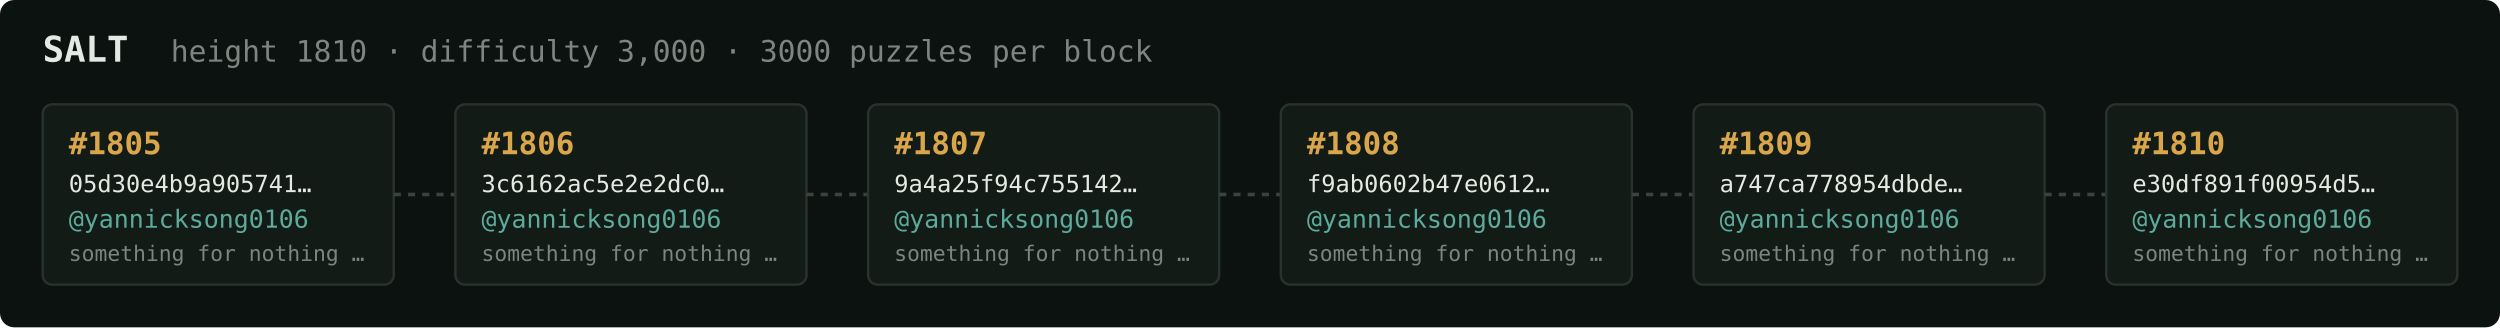
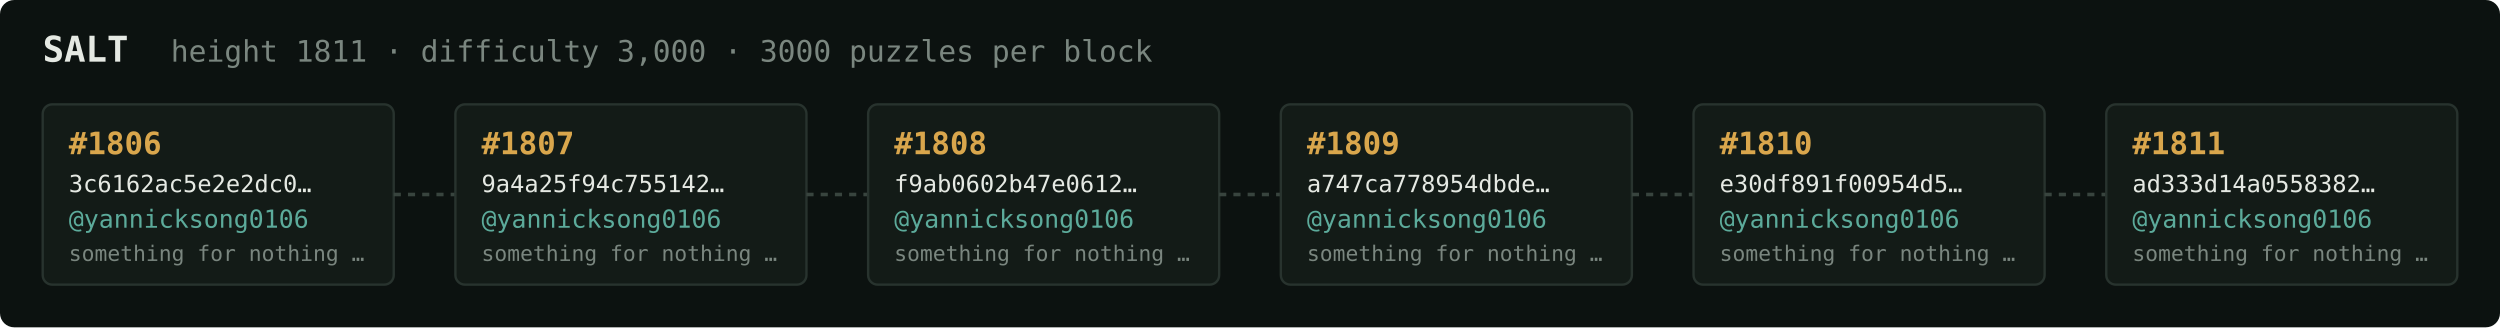
<svg xmlns="http://www.w3.org/2000/svg" width="1054" height="138" viewBox="0 0 1054 138" font-family="ui-monospace,SFMono-Regular,Menlo,monospace">
  <rect fill="#0c1210" width="1054" height="138" rx="6" />
  <text x="18" y="26" fill="#e5e9e3" font-size="15" font-weight="700">SALT</text>
-   <text x="72" y="26" fill="#7a867f" font-size="12.5">height 1810 · difficulty 3,000 · 3000 puzzles per block</text>
+   <text x="72" y="26" fill="#7a867f" font-size="12.5">height 1811 · difficulty 3,000 · 3000 puzzles per block</text>
  <rect x="18" y="44" width="148" height="76" rx="4" fill="#131b17" stroke="#28332e" stroke-width="1" />
-   <text x="29" y="65" fill="#d9a64c" font-size="13" font-weight="700">#1805</text>
-   <text x="29" y="81" fill="#e5e9e3" font-size="10">05d30e4b9a905741…</text>
+   <text x="29" y="65" fill="#d9a64c" font-size="13" font-weight="700">#1806</text>
+   <text x="29" y="81" fill="#e5e9e3" font-size="10">3c6162ac5e2e2dc0…</text>
  <text x="29" y="96" fill="#5cab9b" font-size="10.5">@yannicksong0106</text>
  <text x="29" y="110" fill="#7a867f" font-size="9">something for nothing …</text>
  <line x1="166" y1="82.0" x2="192" y2="82.0" stroke="#38443e" stroke-width="1.5" stroke-dasharray="3 3" />
  <rect x="192" y="44" width="148" height="76" rx="4" fill="#131b17" stroke="#28332e" stroke-width="1" />
-   <text x="203" y="65" fill="#d9a64c" font-size="13" font-weight="700">#1806</text>
-   <text x="203" y="81" fill="#e5e9e3" font-size="10">3c6162ac5e2e2dc0…</text>
+   <text x="203" y="65" fill="#d9a64c" font-size="13" font-weight="700">#1807</text>
+   <text x="203" y="81" fill="#e5e9e3" font-size="10">9a4a25f94c755142…</text>
  <text x="203" y="96" fill="#5cab9b" font-size="10.5">@yannicksong0106</text>
  <text x="203" y="110" fill="#7a867f" font-size="9">something for nothing …</text>
  <line x1="340" y1="82.0" x2="366" y2="82.0" stroke="#38443e" stroke-width="1.5" stroke-dasharray="3 3" />
  <rect x="366" y="44" width="148" height="76" rx="4" fill="#131b17" stroke="#28332e" stroke-width="1" />
-   <text x="377" y="65" fill="#d9a64c" font-size="13" font-weight="700">#1807</text>
-   <text x="377" y="81" fill="#e5e9e3" font-size="10">9a4a25f94c755142…</text>
+   <text x="377" y="65" fill="#d9a64c" font-size="13" font-weight="700">#1808</text>
+   <text x="377" y="81" fill="#e5e9e3" font-size="10">f9ab0602b47e0612…</text>
  <text x="377" y="96" fill="#5cab9b" font-size="10.5">@yannicksong0106</text>
  <text x="377" y="110" fill="#7a867f" font-size="9">something for nothing …</text>
  <line x1="514" y1="82.0" x2="540" y2="82.0" stroke="#38443e" stroke-width="1.5" stroke-dasharray="3 3" />
  <rect x="540" y="44" width="148" height="76" rx="4" fill="#131b17" stroke="#28332e" stroke-width="1" />
-   <text x="551" y="65" fill="#d9a64c" font-size="13" font-weight="700">#1808</text>
-   <text x="551" y="81" fill="#e5e9e3" font-size="10">f9ab0602b47e0612…</text>
+   <text x="551" y="65" fill="#d9a64c" font-size="13" font-weight="700">#1809</text>
+   <text x="551" y="81" fill="#e5e9e3" font-size="10">a747ca778954dbde…</text>
  <text x="551" y="96" fill="#5cab9b" font-size="10.5">@yannicksong0106</text>
  <text x="551" y="110" fill="#7a867f" font-size="9">something for nothing …</text>
  <line x1="688" y1="82.0" x2="714" y2="82.0" stroke="#38443e" stroke-width="1.5" stroke-dasharray="3 3" />
  <rect x="714" y="44" width="148" height="76" rx="4" fill="#131b17" stroke="#28332e" stroke-width="1" />
-   <text x="725" y="65" fill="#d9a64c" font-size="13" font-weight="700">#1809</text>
-   <text x="725" y="81" fill="#e5e9e3" font-size="10">a747ca778954dbde…</text>
+   <text x="725" y="65" fill="#d9a64c" font-size="13" font-weight="700">#1810</text>
+   <text x="725" y="81" fill="#e5e9e3" font-size="10">e30df891f00954d5…</text>
  <text x="725" y="96" fill="#5cab9b" font-size="10.5">@yannicksong0106</text>
  <text x="725" y="110" fill="#7a867f" font-size="9">something for nothing …</text>
  <line x1="862" y1="82.0" x2="888" y2="82.0" stroke="#38443e" stroke-width="1.5" stroke-dasharray="3 3" />
  <rect x="888" y="44" width="148" height="76" rx="4" fill="#131b17" stroke="#28332e" stroke-width="1" />
-   <text x="899" y="65" fill="#d9a64c" font-size="13" font-weight="700">#1810</text>
-   <text x="899" y="81" fill="#e5e9e3" font-size="10">e30df891f00954d5…</text>
+   <text x="899" y="65" fill="#d9a64c" font-size="13" font-weight="700">#1811</text>
+   <text x="899" y="81" fill="#e5e9e3" font-size="10">ad333d14a0558382…</text>
  <text x="899" y="96" fill="#5cab9b" font-size="10.5">@yannicksong0106</text>
  <text x="899" y="110" fill="#7a867f" font-size="9">something for nothing …</text>
</svg>
